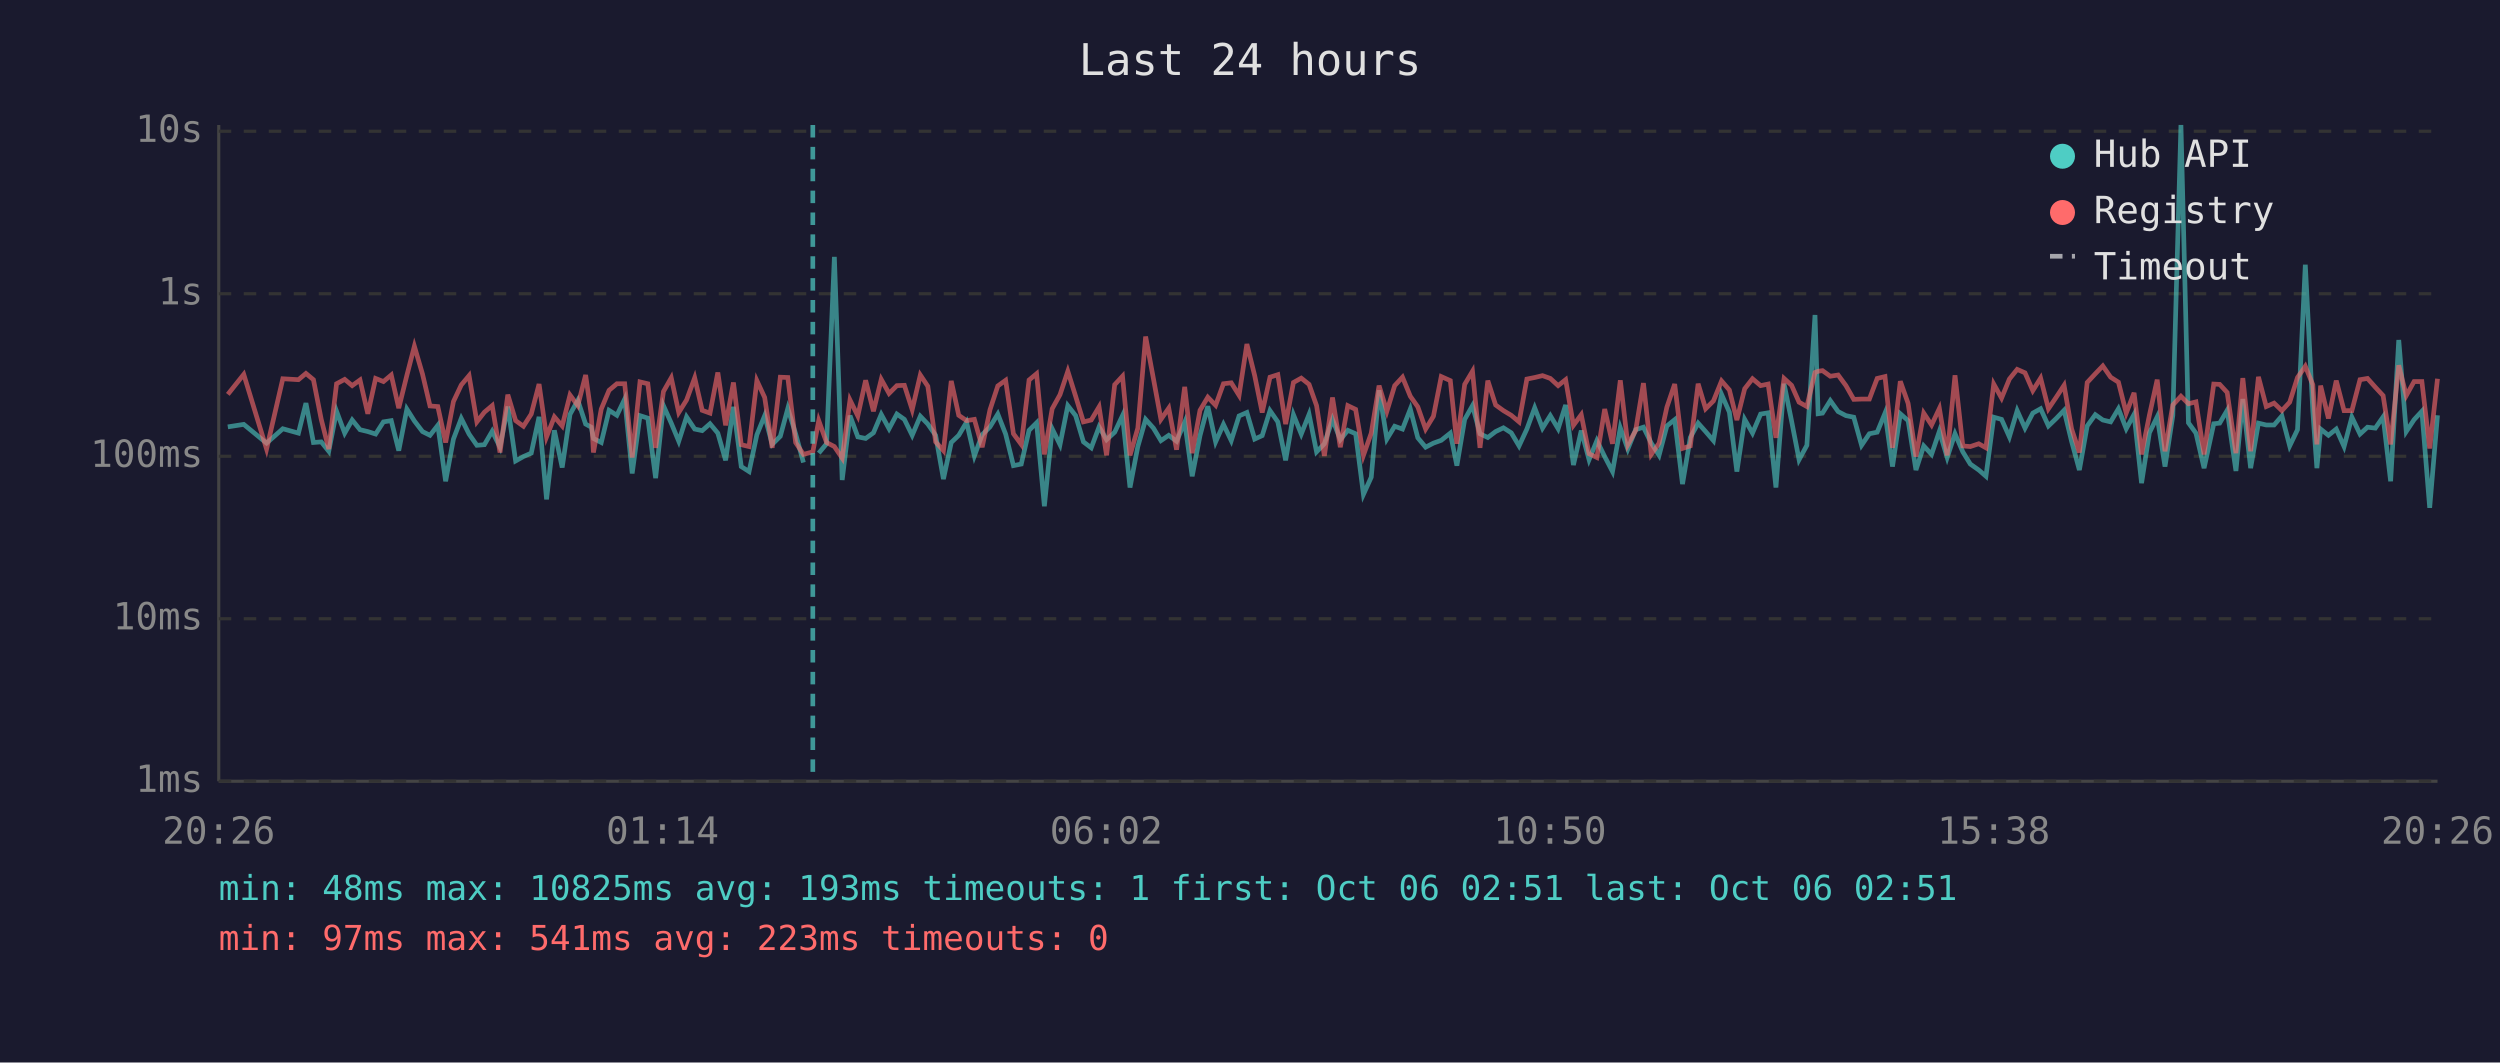
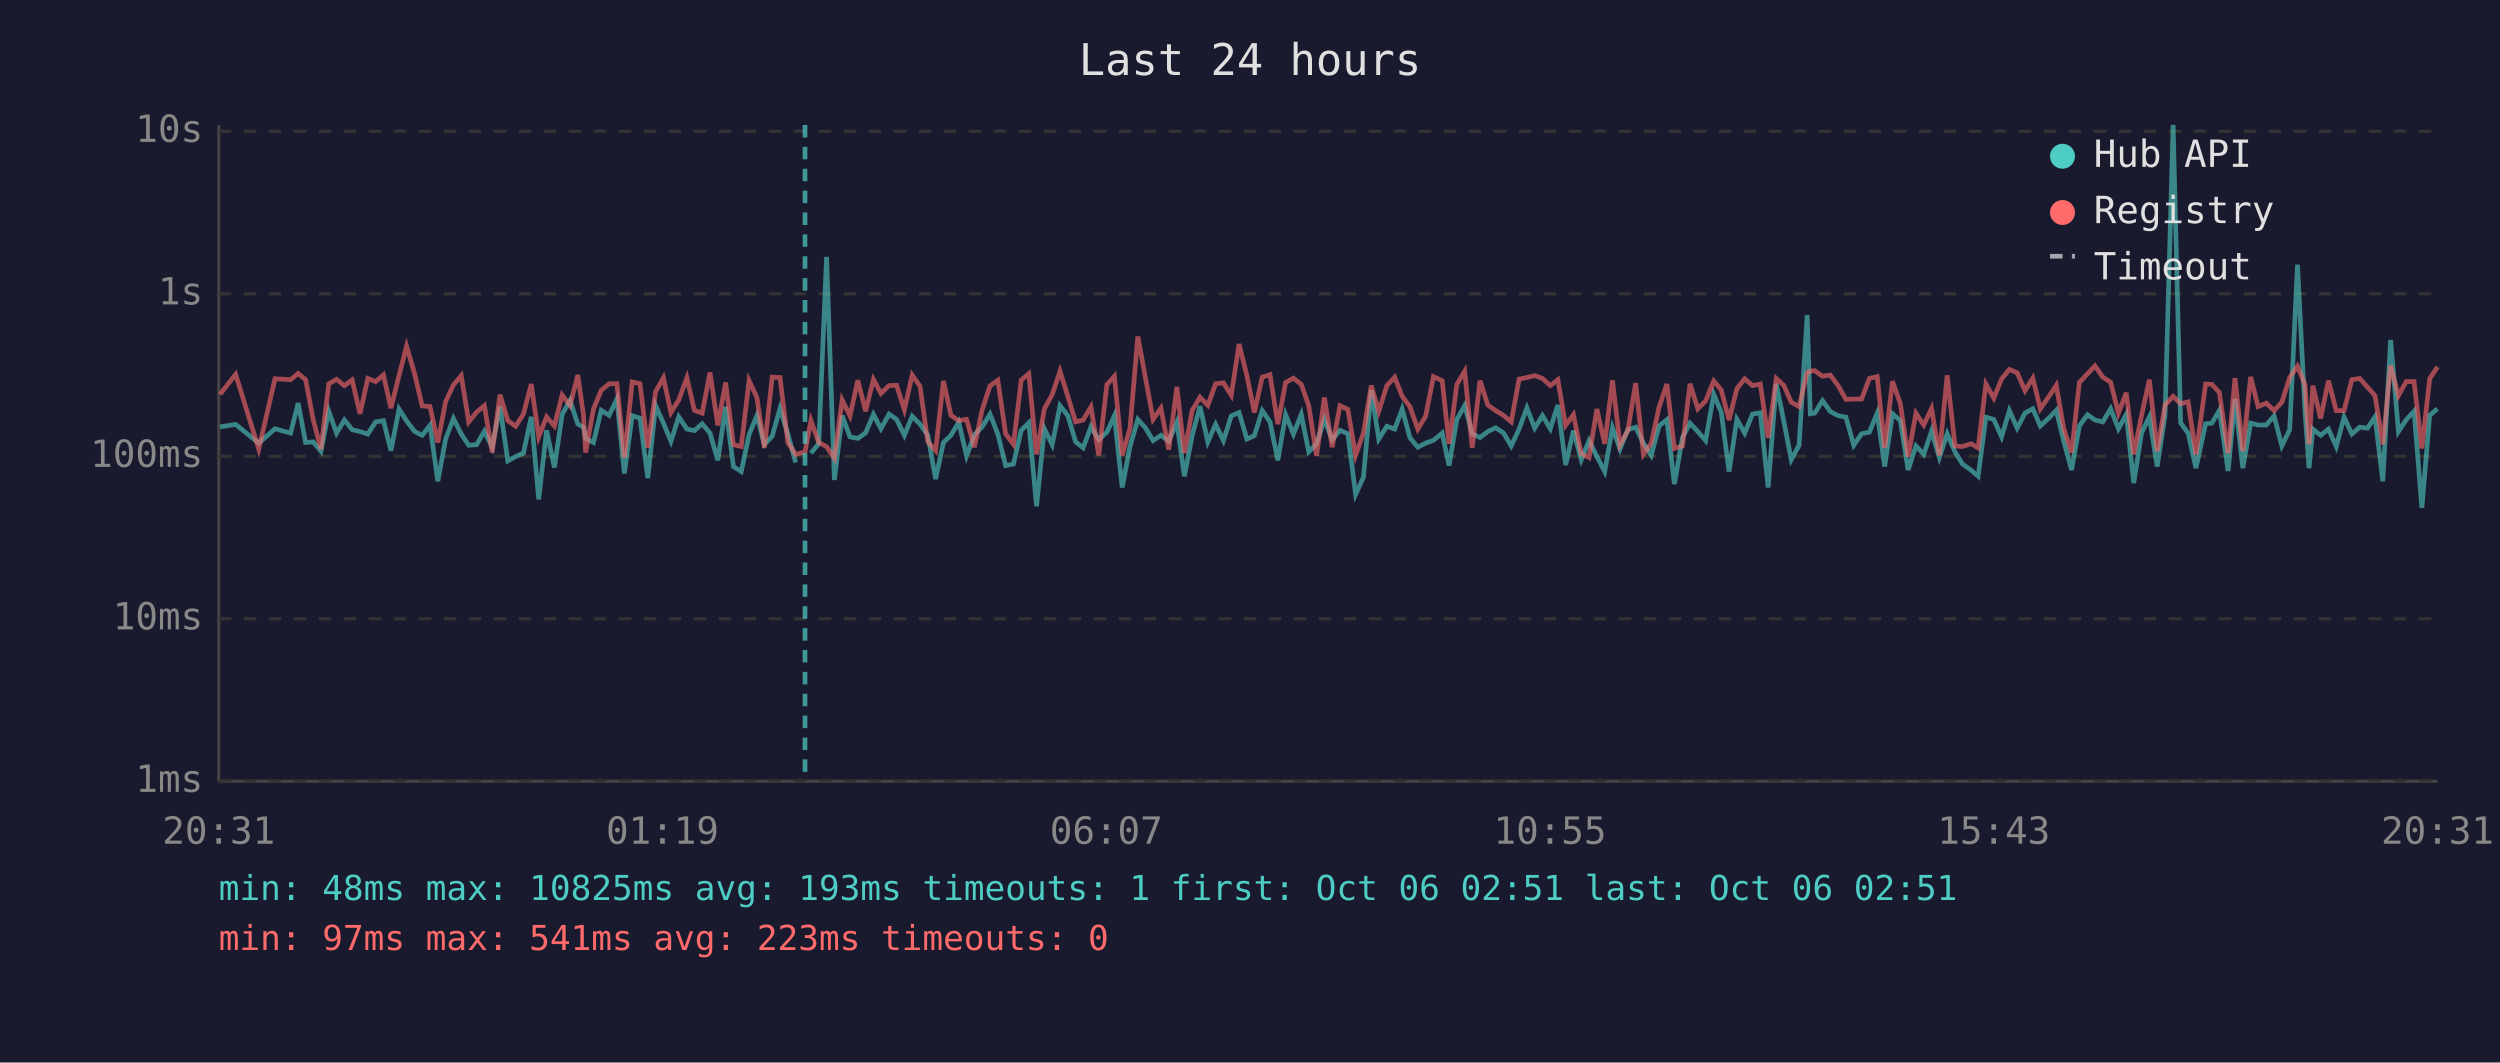
<svg xmlns="http://www.w3.org/2000/svg" viewBox="0 0 800 340" font-family="monospace" font-size="12">
  <rect width="800" height="340" fill="#1a1a2e" />
  <text x="400" y="24" fill="#e0e0e0" font-size="14" text-anchor="middle">Last 24 hours</text>
  <line x1="70" y1="40" x2="70" y2="250" stroke="#444" stroke-width="1" />
  <line x1="70" y1="250" x2="780" y2="250" stroke="#444" stroke-width="1" />
  <line x1="70" y1="250" x2="780" y2="250" stroke="#333" stroke-width="1" stroke-dasharray="4" />
  <text x="65" y="250" fill="#888" text-anchor="end" dominant-baseline="middle">1ms</text>
  <line x1="70" y1="198" x2="780" y2="198" stroke="#333" stroke-width="1" stroke-dasharray="4" />
  <text x="65" y="198" fill="#888" text-anchor="end" dominant-baseline="middle">10ms</text>
  <line x1="70" y1="146" x2="780" y2="146" stroke="#333" stroke-width="1" stroke-dasharray="4" />
  <text x="65" y="146" fill="#888" text-anchor="end" dominant-baseline="middle">100ms</text>
  <line x1="70" y1="94" x2="780" y2="94" stroke="#333" stroke-width="1" stroke-dasharray="4" />
  <text x="65" y="94" fill="#888" text-anchor="end" dominant-baseline="middle">1s</text>
  <line x1="70" y1="42" x2="780" y2="42" stroke="#333" stroke-width="1" stroke-dasharray="4" />
  <text x="65" y="42" fill="#888" text-anchor="end" dominant-baseline="middle">10s</text>
-   <text x="70" y="270" fill="#888" text-anchor="middle">20:26</text>
-   <text x="212" y="270" fill="#888" text-anchor="middle">01:14</text>
-   <text x="354" y="270" fill="#888" text-anchor="middle">06:02</text>
-   <text x="496" y="270" fill="#888" text-anchor="middle">10:50</text>
-   <text x="638" y="270" fill="#888" text-anchor="middle">15:38</text>
-   <text x="780" y="270" fill="#888" text-anchor="middle">20:26</text>
-   <polyline points="72.9,136.6 78.0,135.8 85.3,141.8 90.5,137.2 95.5,138.6 97.9,129.0 100.3,141.6 102.8,141.4 105.2,144.4 107.7,131.6 110.3,138.6 112.7,134.4 115.2,137.5 117.7,138.1 120.2,138.9 122.7,135.0 125.2,134.6 127.6,144.2 130.2,130.9 132.6,134.7 135.2,138.1 137.6,139.3 140.1,136.1 142.6,154.0 145.1,140.5 147.6,133.9 150.1,138.9 152.6,142.5 155.0,142.3 157.5,138.0 160.0,143.1 162.5,130.1 165.0,147.5 167.5,146.1 170.0,145.0 172.5,133.4 174.9,159.8 177.4,137.7 179.9,149.6 182.4,132.6 184.9,128.1 187.4,135.7 189.2,136.7 189.9,140.3 192.4,141.6 194.9,131.3 197.4,132.9 199.9,127.7 202.3,151.5 204.8,133.0 207.3,133.8 209.8,153.0 212.3,129.8 214.8,135.4 217.2,141.2 219.7,133.4 222.3,137.3 224.7,137.8 227.2,135.6 229.7,138.6 232.2,147.3 234.7,130.2 237.2,149.3 239.7,150.9 242.2,139.1 244.7,133.0 247.1,142.2 249.7,139.6 252.1,130.7 254.6,138.8 257.1,148.0" fill="none" stroke="#4ecdc4" stroke-width="1.5" opacity="0.6" />
-   <polyline points="262.0,145.0 264.5,142.0 267.0,82.2 269.5,153.6 272.0,133.0 274.5,139.8 277.0,140.3 279.5,138.5 282.0,132.6 284.5,137.2 287.0,132.5 289.4,134.2 291.9,139.3 294.5,133.2 296.9,135.7 299.4,139.3 301.9,153.3 304.4,141.6 306.8,139.3 309.3,135.1 311.8,145.9 314.3,139.1 316.8,136.6 319.3,132.5 321.8,138.9 324.3,149.0 326.8,148.5 329.3,137.7 331.7,135.3 334.2,162.0 336.7,137.2 339.2,142.3 341.7,129.8 344.2,133.0 346.7,141.4 349.2,143.3 351.7,136.6 354.1,140.7 356.7,138.3 359.2,133.0 361.6,156.0 364.1,142.9 366.6,134.2 369.1,137.0 371.5,141.0 374.0,139.3 376.5,141.2 379.1,135.1 381.5,152.4 384.0,139.4 386.5,130.0 389.0,141.4 391.5,135.8 394.0,141.0 396.5,133.1 399.0,132.0 401.5,140.5 403.9,139.4 406.4,131.4 408.9,135.0 411.4,147.3 413.9,132.7 416.4,138.9 418.9,132.6 421.3,144.6 423.8,142.0 426.4,134.2 428.9,140.7 431.3,137.7 433.8,138.8 436.3,158.2 438.8,152.7 441.3,124.9 443.8,140.5 446.3,136.4 448.8,137.3 451.3,130.9 453.7,140.1 456.2,143.1 458.7,141.8 461.2,140.9 464.1,138.6 466.2,149.0 468.7,134.2 471.2,129.8 473.6,138.8 476.1,140.0 478.6,138.1 481.1,136.9 483.6,138.5 486.1,142.7 488.6,137.3 491.1,130.5 493.6,137.0 496.1,133.0 498.6,137.2 501.0,129.6 503.5,148.8 506.0,137.8 508.5,147.1 511.0,141.0 513.5,146.1 516.0,150.9 518.5,136.9 520.9,143.7 523.4,137.5 525.9,136.7 528.4,141.8 530.9,145.7 533.4,136.3 535.9,134.3 538.4,154.9 540.9,140.0 543.4,135.4 545.8,138.1 548.3,141.0 550.9,126.2 553.4,131.9 555.8,150.9 558.3,134.2 560.8,138.6 563.4,132.5 565.8,132.1 568.3,156.0 570.9,122.8 573.3,134.7 575.7,147.1 578.2,142.5 580.8,100.8 581.8,132.4 583.2,132.2 585.7,128.2 588.2,131.7 590.7,133.0 593.2,133.5 595.7,142.5 598.2,138.8 600.7,138.3 603.2,132.2 605.6,149.3 608.1,132.4 610.6,134.6 613.1,150.4 615.6,142.7 618.1,145.4 620.6,138.0 623.1,146.4 625.6,138.8 628.1,144.6 630.5,148.5 633.2,150.4 635.5,152.4 638.0,133.5 640.5,134.2 643.0,139.8 645.5,131.4 648.0,137.0 650.5,132.2 653.0,130.8 655.5,136.3 658.0,133.9 660.5,131.3 662.9,141.2 665.4,150.4 667.9,136.3 670.5,132.7 672.9,134.4 675.4,135.0 677.9,130.8 680.4,137.2 682.9,132.6 685.3,154.6 687.8,138.5 690.3,133.4 692.8,149.3 695.3,133.0 697.9,40.0 700.3,135.3 702.7,138.6 705.3,149.8 708.4,135.6 710.3,135.4 712.7,131.3 715.5,150.7 717.7,127.7 720.2,149.8 722.7,135.4 725.2,136.0 727.7,136.0 730.2,133.1 732.7,142.7 735.2,137.5 737.7,84.7 740.1,131.6 741.4,149.8 742.6,137.3 745.1,139.3 747.6,137.3 750.1,142.9 752.6,133.5 755.2,138.9 757.6,136.7 760.1,137.0 762.6,133.4 765.0,154.0 767.6,108.8 770.0,138.1 772.5,134.3 775.0,131.6 777.5,162.5 780.0,132.9" fill="none" stroke="#4ecdc4" stroke-width="1.5" opacity="0.6" />
-   <polyline points="72.9,126.2 78.0,119.8 85.3,143.7 90.5,121.2 95.5,121.5 97.9,119.5 100.3,121.5 102.8,134.2 105.2,143.7 107.7,122.8 110.3,121.4 112.7,123.4 115.2,121.6 117.7,132.4 120.2,121.1 122.7,122.1 125.2,120.0 127.6,130.6 130.2,120.1 132.6,110.8 135.2,119.7 137.6,129.9 140.1,130.1 142.6,141.6 145.1,128.5 147.6,123.2 150.1,120.2 152.6,135.0 155.0,131.9 157.5,129.8 160.0,144.8 162.5,126.3 165.0,134.6 167.5,136.4 170.0,132.5 172.5,122.9 174.9,139.8 177.4,133.4 179.9,136.3 182.4,126.4 184.9,129.8 187.4,120.0 189.2,132.7 189.9,144.8 192.4,130.9 194.9,124.9 197.4,122.8 199.9,122.8 202.3,146.4 204.8,122.2 207.3,122.8 209.8,143.3 212.3,125.3 214.8,120.9 217.2,132.0 219.7,128.0 222.3,120.9 224.7,131.3 227.2,132.2 229.7,119.2 232.2,136.1 234.7,122.4 237.2,142.3 239.7,142.9 242.2,121.8 244.7,127.2 247.1,143.3 249.7,120.7 252.1,120.8 254.6,141.6 257.1,145.4 260.1,144.6 262.0,134.6 264.5,141.6 267.0,142.9 269.5,146.6 272.0,128.0 274.5,133.1 277.0,121.7 279.5,131.6 282.0,121.4 284.5,125.9 287.0,123.4 289.4,123.3 291.9,131.1 294.5,120.0 296.9,123.6 299.4,141.4 301.9,144.2 304.4,121.9 306.8,132.9 309.3,134.6 311.8,134.2 314.3,143.1 316.8,131.1 319.3,123.5 321.8,121.7 324.3,138.8 326.8,142.2 329.3,121.6 331.7,119.6 334.2,145.4 336.7,130.8 339.2,126.3 341.7,118.8 344.2,126.8 346.7,135.0 349.2,134.4 351.7,130.2 354.1,145.7 356.7,123.1 359.2,120.4 361.6,145.7 364.1,137.0 366.6,107.7 369.1,121.2 371.5,134.2 374.0,130.6 376.5,143.9 379.1,123.8 381.5,145.0 384.0,131.3 386.5,127.1 389.0,129.7 391.5,122.8 394.0,122.5 396.5,126.5 399.0,110.1 401.5,120.2 403.9,132.0 406.4,120.7 408.9,119.9 411.4,135.7 413.9,122.4 416.4,121.0 418.9,123.0 421.3,129.8 423.8,145.9 426.4,127.2 428.9,143.1 431.3,129.8 433.8,131.0 436.3,145.7 438.8,138.6 441.3,123.4 443.8,131.6 446.3,123.4 448.8,120.7 451.3,126.8 453.7,130.2 456.2,137.3 458.7,133.2 461.2,120.5 464.1,121.8 466.2,142.0 468.7,123.0 471.2,118.8 473.6,143.3 476.1,121.8 478.6,129.6 481.1,131.4 483.6,132.9 486.1,135.0 488.6,121.3 491.1,120.8 493.6,120.2 496.1,121.1 498.6,123.4 501.0,121.5 503.5,136.1 506.0,132.7 508.5,145.2 511.0,146.4 513.5,130.9 516.0,142.0 518.5,121.7 520.9,142.3 523.4,137.8 525.9,122.6 528.4,145.4 530.9,141.8 533.4,130.3 535.9,122.9 538.4,143.5 540.9,142.7 543.4,122.8 545.8,130.8 548.3,128.3 550.9,121.9 553.4,124.8 555.8,134.4 558.3,124.4 560.8,121.2 563.4,123.4 565.8,122.9 568.3,140.1 570.9,121.1 573.3,123.3 575.7,128.7 578.2,130.1 580.8,119.2 581.8,118.8 583.2,118.6 585.7,120.4 588.2,120.0 590.7,123.4 593.2,127.8 595.7,127.7 598.2,127.7 600.7,121.1 603.2,120.5 605.6,143.3 608.1,122.0 610.6,129.1 613.1,146.1 615.6,132.2 618.1,136.0 620.6,130.7 623.1,145.7 625.6,120.1 628.1,142.7 630.5,142.9 633.2,142.0 635.5,143.3 638.0,122.9 640.5,127.4 643.0,121.3 645.5,118.2 648.0,119.3 650.5,125.0 653.0,121.0 655.5,130.8 658.0,127.1 660.5,123.3 662.9,137.2 665.4,144.8 667.9,122.4 670.5,119.6 672.9,117.1 675.4,120.7 677.9,122.3 680.4,132.2 682.9,125.7 685.3,145.4 687.8,132.9 690.3,121.5 692.8,144.4 695.3,129.6 697.9,126.8 700.3,129.2 702.7,128.6 705.3,145.4 708.4,122.9 710.3,123.0 712.7,125.6 715.5,145.0 717.7,121.0 720.2,144.4 722.7,120.6 725.2,130.1 727.7,129.0 730.2,131.4 732.7,128.7 735.2,120.8 737.7,117.2 740.1,123.1 741.4,142.2 742.6,123.4 745.1,133.9 747.6,121.8 750.1,131.4 752.6,131.4 755.2,121.5 757.6,121.1 760.1,123.9 762.6,126.6 765.0,142.2 767.6,116.9 770.0,126.6 772.5,122.1 775.0,122.1 777.5,143.5 780.0,121.2" fill="none" stroke="#ff6b6b" stroke-width="1.5" opacity="0.6" />
-   <line x1="260.1" y1="40" x2="260.1" y2="250" stroke="#4ecdc4" stroke-width="1.5" stroke-dasharray="4,3" opacity="0.7" />
+   <text x="70" y="270" fill="#888" text-anchor="middle">20:31</text>
+   <text x="212" y="270" fill="#888" text-anchor="middle">01:19</text>
+   <text x="354" y="270" fill="#888" text-anchor="middle">06:07</text>
+   <text x="496" y="270" fill="#888" text-anchor="middle">10:55</text>
+   <text x="638" y="270" fill="#888" text-anchor="middle">15:43</text>
+   <text x="780" y="270" fill="#888" text-anchor="middle">20:31</text>
+   <polyline points="70.4,136.6 75.4,135.8 82.8,141.8 88.0,137.2 93.0,138.6 95.4,129.0 97.8,141.6 100.2,141.4 102.7,144.4 105.2,131.6 107.7,138.6 110.2,134.4 112.7,137.5 115.2,138.1 117.7,138.9 120.2,135.0 122.7,134.6 125.1,144.2 127.7,130.9 130.1,134.7 132.7,138.1 135.1,139.3 137.6,136.1 140.1,154.0 142.6,140.5 145.1,133.9 147.6,138.9 150.0,142.5 152.5,142.3 155.0,138.0 157.5,143.1 160.0,130.1 162.5,147.5 165.0,146.1 167.5,145.0 170.0,133.4 172.4,159.8 174.9,137.7 177.4,149.6 179.9,132.6 182.4,128.1 184.9,135.7 186.7,136.7 187.4,140.3 189.9,141.6 192.4,131.3 194.9,132.9 197.4,127.7 199.8,151.5 202.3,133.0 204.8,133.8 207.3,153.0 209.8,129.8 212.3,135.4 214.7,141.2 217.2,133.4 219.8,137.3 222.2,137.8 224.7,135.6 227.2,138.6 229.7,147.3 232.2,130.2 234.7,149.3 237.2,150.9 239.7,139.1 242.2,133.0 244.6,142.2 247.1,139.6 249.6,130.7 252.1,138.8 254.6,148.0" fill="none" stroke="#4ecdc4" stroke-width="1.5" opacity="0.6" />
+   <polyline points="259.5,145.0 262.0,142.0 264.5,82.2 267.0,153.6 269.5,133.0 272.0,139.8 274.5,140.3 277.0,138.5 279.5,132.6 281.9,137.2 284.5,132.5 286.9,134.2 289.4,139.3 291.9,133.2 294.4,135.7 296.9,139.3 299.4,153.3 301.9,141.6 304.3,139.3 306.8,135.1 309.3,145.9 311.8,139.1 314.3,136.6 316.8,132.5 319.3,138.9 321.8,149.0 324.3,148.5 326.8,137.7 329.2,135.3 331.7,162.0 334.2,137.2 336.7,142.3 339.2,129.8 341.7,133.0 344.2,141.4 346.6,143.3 349.1,136.6 351.6,140.7 354.2,138.3 356.6,133.0 359.1,156.0 361.6,142.9 364.1,134.2 366.6,137.0 369.0,141.0 371.5,139.3 374.0,141.2 376.6,135.1 379.0,152.4 381.5,139.4 384.0,130.0 386.5,141.4 389.0,135.8 391.5,141.0 394.0,133.1 396.5,132.0 399.0,140.5 401.4,139.4 403.9,131.4 406.4,135.0 408.9,147.3 411.4,132.7 413.9,138.9 416.4,132.6 418.8,144.6 421.3,142.0 423.8,134.2 426.3,140.7 428.8,137.7 431.3,138.8 433.8,158.2 436.3,152.7 438.8,124.9 441.2,140.5 443.8,136.4 446.3,137.3 448.7,130.9 451.2,140.1 453.7,143.1 456.2,141.8 458.7,140.9 461.5,138.6 463.7,149.0 466.2,134.2 468.7,129.8 471.1,138.8 473.6,140.0 476.1,138.1 478.6,136.9 481.1,138.5 483.6,142.7 486.1,137.3 488.6,130.5 491.1,137.0 493.6,133.0 496.1,137.2 498.5,129.6 501.0,148.8 503.5,137.8 506.0,147.1 508.5,141.0 511.0,146.1 513.5,150.9 516.0,136.9 518.4,143.7 520.9,137.5 523.4,136.7 525.9,141.8 528.4,145.7 530.9,136.3 533.4,134.3 535.8,154.9 538.4,140.0 540.8,135.4 543.3,138.1 545.8,141.0 548.4,126.2 550.8,131.9 553.3,150.9 555.8,134.2 558.3,138.6 560.8,132.5 563.3,132.1 565.8,156.0 568.4,122.8 570.8,134.7 573.2,147.1 575.7,142.5 578.3,100.8 579.3,132.4 580.7,132.2 583.2,128.2 585.7,131.7 588.2,133.0 590.7,133.5 593.2,142.5 595.7,138.8 598.2,138.3 600.7,132.2 603.1,149.3 605.6,132.4 608.1,134.6 610.6,150.4 613.1,142.7 615.6,145.4 618.1,138.0 620.6,146.4 623.1,138.8 625.6,144.6 628.0,148.5 630.7,150.4 633.0,152.4 635.5,133.5 638.0,134.2 640.5,139.8 643.0,131.4 645.5,137.0 648.0,132.2 650.5,130.8 652.9,136.3 655.5,133.9 658.0,131.3 660.4,141.2 662.9,150.4 665.4,136.3 668.0,132.7 670.4,134.4 672.9,135.0 675.4,130.8 677.9,137.2 680.4,132.6 682.8,154.6 685.3,138.5 687.8,133.4 690.3,149.3 692.8,133.0 695.4,40.0 697.8,135.3 700.2,138.6 702.7,149.8 705.8,135.6 707.8,135.4 710.2,131.3 713.0,150.7 715.2,127.7 717.7,149.8 720.2,135.4 722.6,136.0 725.2,136.0 727.7,133.1 730.2,142.7 732.7,137.5 735.2,84.7 737.6,131.6 738.9,149.8 740.1,137.3 742.6,139.3 745.1,137.3 747.6,142.9 750.1,133.5 752.6,138.9 755.1,136.7 757.6,137.0 760.0,133.4 762.5,154.0 765.0,108.8 767.5,138.1 770.0,134.3 772.5,131.6 775.0,162.5 777.5,132.9 780.0,130.8" fill="none" stroke="#4ecdc4" stroke-width="1.5" opacity="0.6" />
+   <polyline points="70.4,126.2 75.4,119.8 82.8,143.7 88.0,121.2 93.0,121.5 95.4,119.5 97.8,121.5 100.2,134.2 102.7,143.7 105.2,122.8 107.7,121.4 110.2,123.4 112.7,121.6 115.2,132.4 117.7,121.1 120.2,122.1 122.7,120.0 125.1,130.6 127.7,120.1 130.1,110.8 132.7,119.7 135.1,129.9 137.6,130.1 140.1,141.6 142.6,128.5 145.1,123.2 147.6,120.2 150.0,135.0 152.5,131.9 155.0,129.8 157.5,144.8 160.0,126.3 162.5,134.6 165.0,136.4 167.5,132.5 170.0,122.9 172.4,139.8 174.9,133.4 177.4,136.3 179.9,126.4 182.4,129.8 184.9,120.0 186.7,132.7 187.4,144.8 189.9,130.9 192.4,124.9 194.9,122.8 197.4,122.8 199.8,146.4 202.3,122.2 204.8,122.8 207.3,143.3 209.8,125.3 212.3,120.9 214.7,132.0 217.2,128.0 219.8,120.9 222.2,131.3 224.7,132.2 227.2,119.2 229.7,136.1 232.2,122.4 234.7,142.3 237.2,142.9 239.7,121.8 242.2,127.2 244.6,143.3 247.1,120.7 249.6,120.8 252.1,141.6 254.6,145.4 257.6,144.6 259.5,134.6 262.0,141.6 264.5,142.9 267.0,146.6 269.5,128.0 272.0,133.1 274.5,121.7 277.0,131.6 279.5,121.4 281.9,125.9 284.5,123.4 286.9,123.3 289.4,131.1 291.9,120.0 294.4,123.6 296.9,141.4 299.4,144.2 301.9,121.9 304.3,132.9 306.8,134.6 309.3,134.2 311.8,143.1 314.3,131.1 316.8,123.5 319.3,121.7 321.8,138.8 324.3,142.2 326.8,121.6 329.2,119.6 331.7,145.4 334.2,130.8 336.7,126.3 339.2,118.8 341.7,126.8 344.2,135.0 346.6,134.4 349.1,130.2 351.6,145.7 354.2,123.1 356.6,120.4 359.1,145.7 361.6,137.0 364.1,107.7 366.6,121.2 369.0,134.2 371.5,130.6 374.0,143.9 376.6,123.8 379.0,145.0 381.5,131.3 384.0,127.1 386.5,129.7 389.0,122.8 391.5,122.5 394.0,126.5 396.5,110.1 399.0,120.2 401.4,132.0 403.9,120.7 406.4,119.9 408.9,135.7 411.4,122.4 413.9,121.0 416.4,123.0 418.8,129.8 421.3,145.9 423.8,127.2 426.3,143.1 428.8,129.8 431.3,131.0 433.8,145.7 436.3,138.6 438.8,123.4 441.2,131.6 443.8,123.4 446.3,120.7 448.7,126.8 451.2,130.2 453.7,137.3 456.2,133.2 458.7,120.5 461.5,121.8 463.7,142.0 466.2,123.0 468.7,118.8 471.1,143.3 473.6,121.8 476.1,129.6 478.6,131.4 481.1,132.9 483.6,135.0 486.1,121.3 488.6,120.8 491.1,120.2 493.6,121.1 496.1,123.4 498.5,121.5 501.0,136.1 503.5,132.7 506.0,145.2 508.5,146.4 511.0,130.9 513.5,142.0 516.0,121.7 518.4,142.3 520.9,137.8 523.4,122.6 525.9,145.4 528.4,141.8 530.9,130.3 533.4,122.9 535.8,143.5 538.4,142.7 540.8,122.8 543.3,130.8 545.8,128.3 548.4,121.9 550.8,124.8 553.3,134.4 555.8,124.4 558.3,121.2 560.8,123.4 563.3,122.9 565.8,140.1 568.4,121.1 570.8,123.3 573.2,128.7 575.7,130.1 578.3,119.2 579.3,118.8 580.7,118.6 583.2,120.4 585.7,120.0 588.2,123.4 590.7,127.8 593.2,127.7 595.7,127.7 598.2,121.1 600.7,120.5 603.1,143.3 605.6,122.0 608.1,129.1 610.6,146.1 613.1,132.2 615.6,136.0 618.1,130.7 620.6,145.7 623.1,120.1 625.6,142.7 628.0,142.9 630.7,142.0 633.0,143.3 635.5,122.9 638.0,127.4 640.5,121.3 643.0,118.2 645.5,119.3 648.0,125.0 650.5,121.0 652.9,130.8 655.5,127.1 658.0,123.3 660.4,137.2 662.9,144.8 665.4,122.4 668.0,119.6 670.4,117.1 672.9,120.7 675.4,122.3 677.9,132.2 680.4,125.7 682.8,145.4 685.3,132.9 687.8,121.5 690.3,144.4 692.8,129.6 695.4,126.8 697.8,129.2 700.2,128.6 702.7,145.4 705.8,122.9 707.8,123.0 710.2,125.6 713.0,145.0 715.2,121.0 717.7,144.4 720.2,120.6 722.6,130.1 725.2,129.0 727.7,131.4 730.2,128.7 732.7,120.8 735.2,117.2 737.6,123.1 738.9,142.2 740.1,123.4 742.6,133.9 745.1,121.8 747.6,131.4 750.1,131.4 752.6,121.5 755.1,121.1 757.6,123.9 760.0,126.6 762.5,142.2 765.0,116.9 767.5,126.6 770.0,122.1 772.5,122.1 775.0,143.5 777.5,121.2 780.0,117.4" fill="none" stroke="#ff6b6b" stroke-width="1.5" opacity="0.6" />
+   <line x1="257.6" y1="40" x2="257.6" y2="250" stroke="#4ecdc4" stroke-width="1.5" stroke-dasharray="4,3" opacity="0.7" />
  <circle cx="660" cy="50" r="4" fill="#4ecdc4" />
  <text x="670" y="50" fill="#e0e0e0" dominant-baseline="middle">Hub API</text>
  <circle cx="660" cy="68" r="4" fill="#ff6b6b" />
  <text x="670" y="68" fill="#e0e0e0" dominant-baseline="middle">Registry</text>
  <line x1="656" y1="82" x2="664" y2="82" stroke="#e0e0e0" stroke-width="1.5" stroke-dasharray="4,3" opacity="0.7" />
  <text x="670" y="86" fill="#e0e0e0" dominant-baseline="middle">Timeout</text>
  <text x="70" y="288" fill="#4ecdc4" font-size="11">min: 48ms  max: 10825ms  avg: 193ms  timeouts: 1  first: Oct 06 02:51  last: Oct 06 02:51</text>
  <text x="70" y="304" fill="#ff6b6b" font-size="11">min: 97ms  max: 541ms  avg: 223ms  timeouts: 0</text>
</svg>
